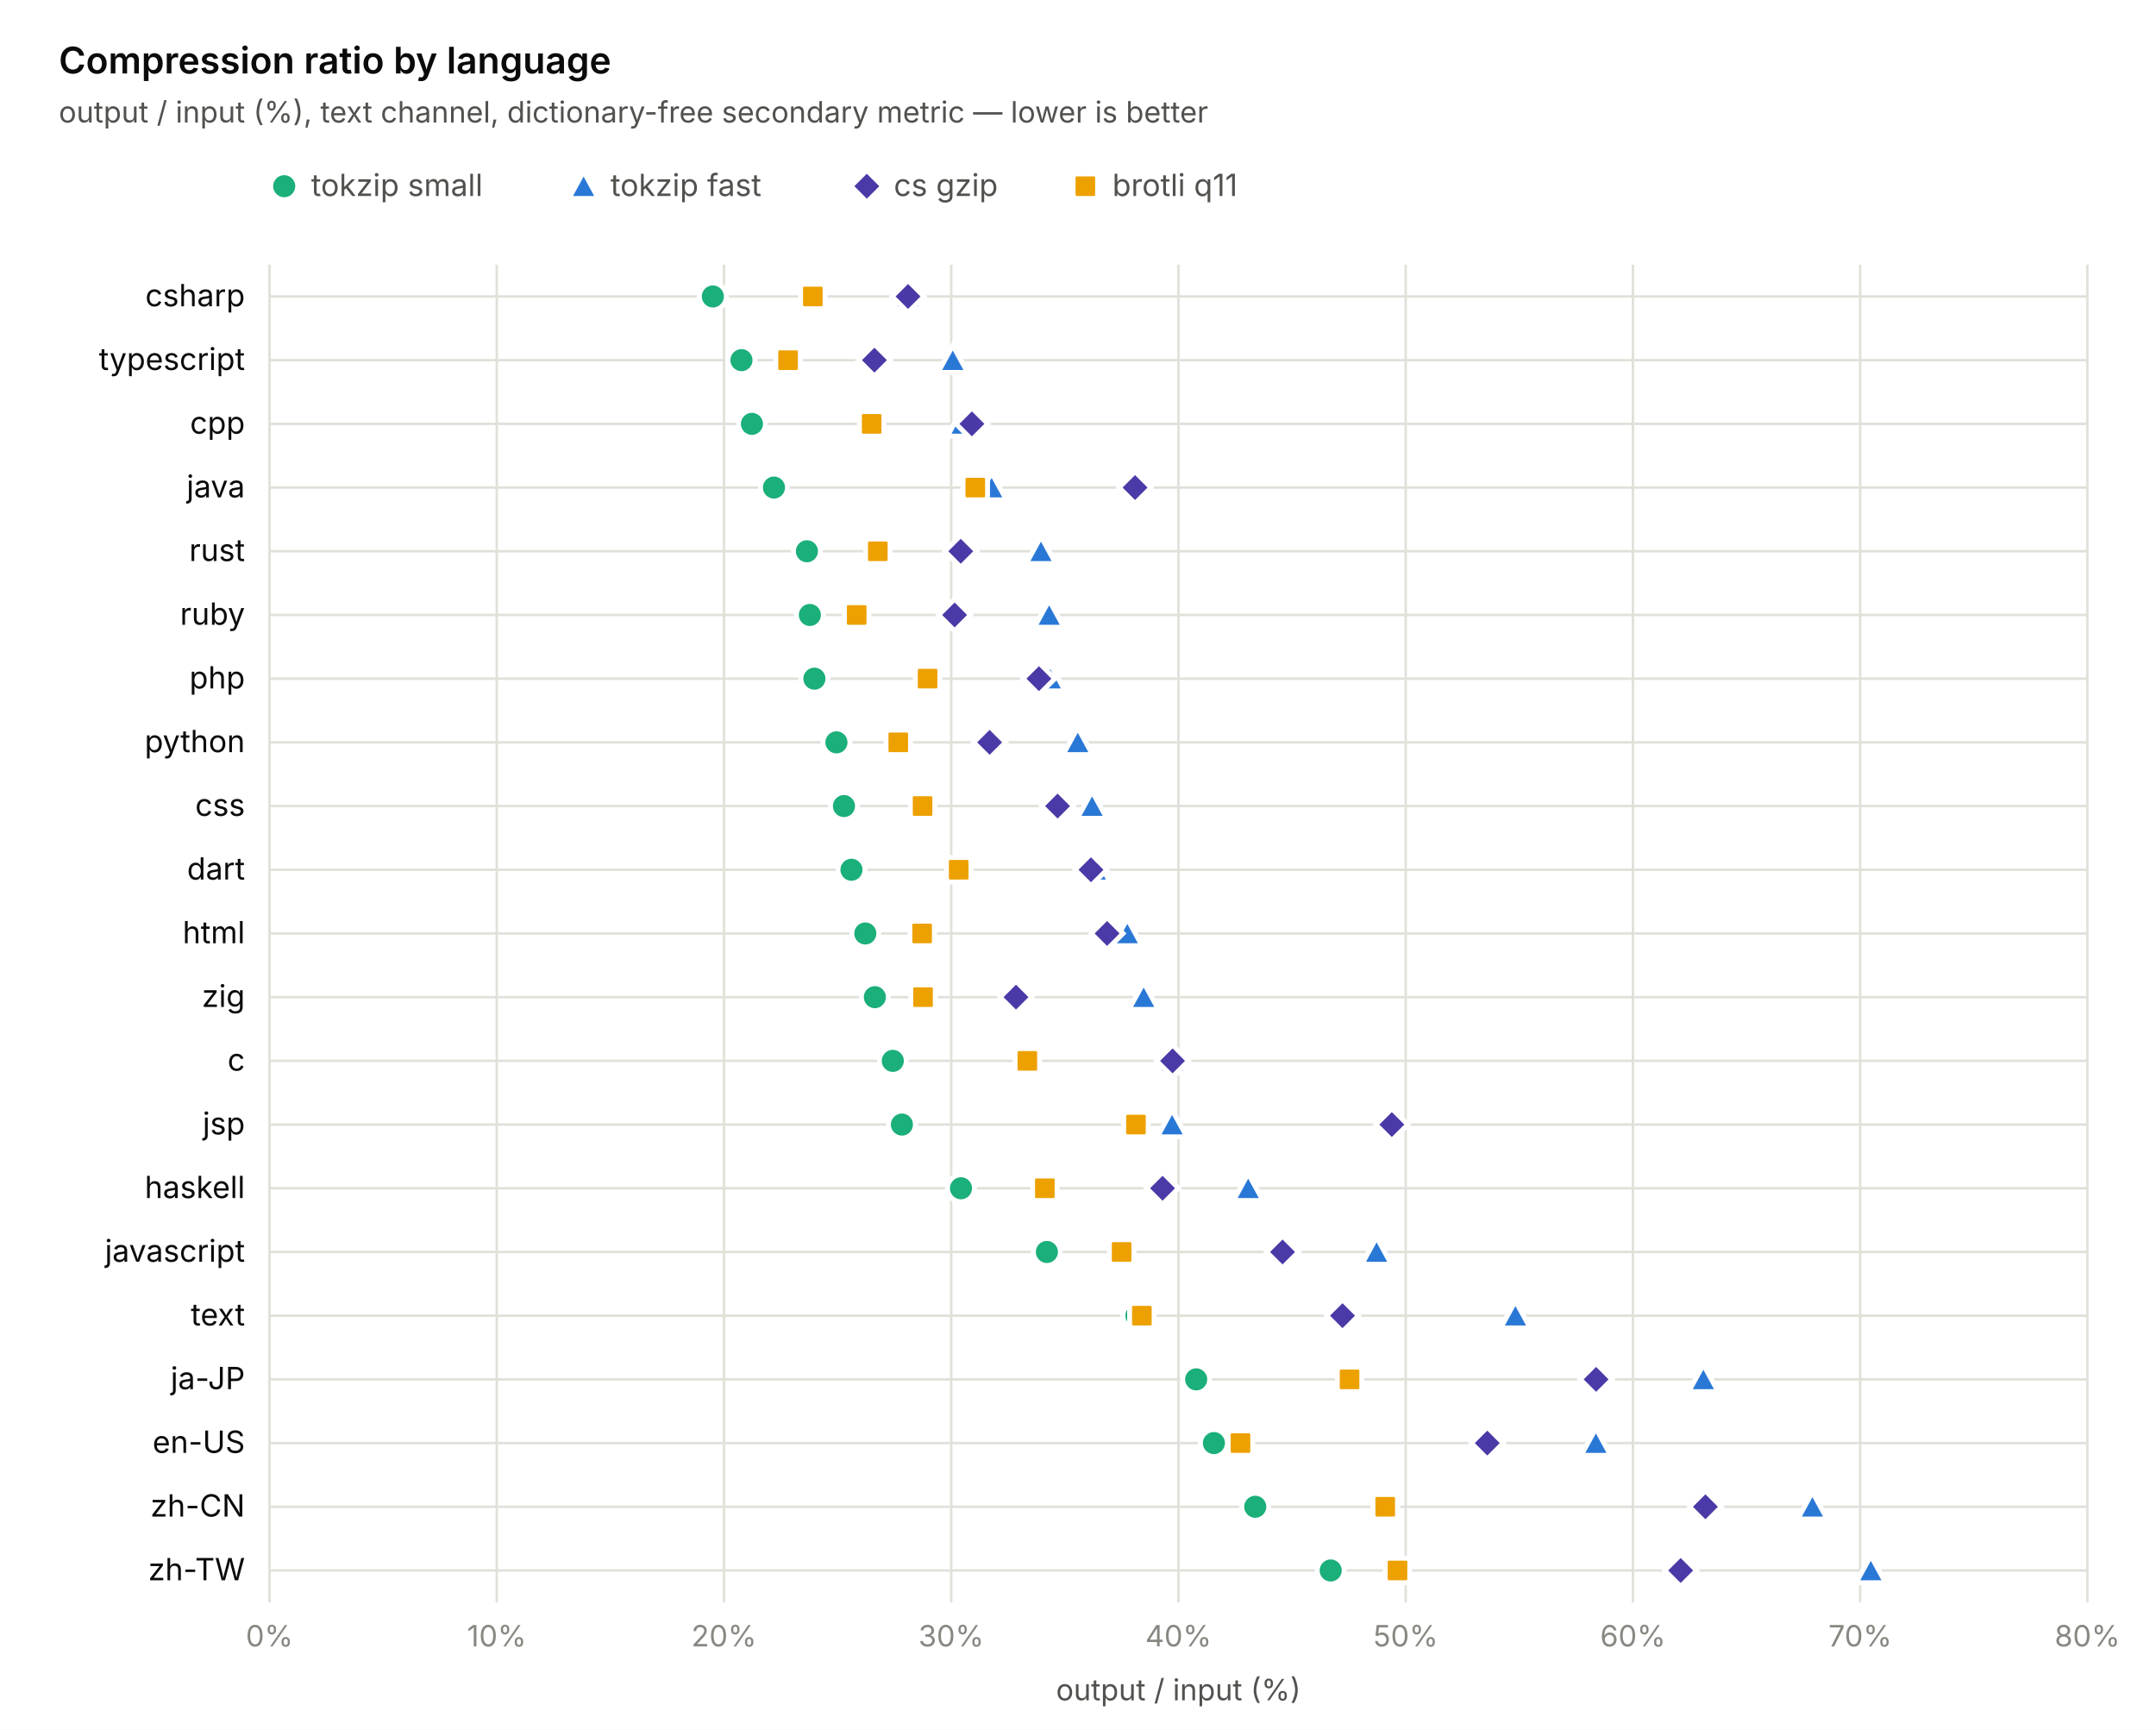
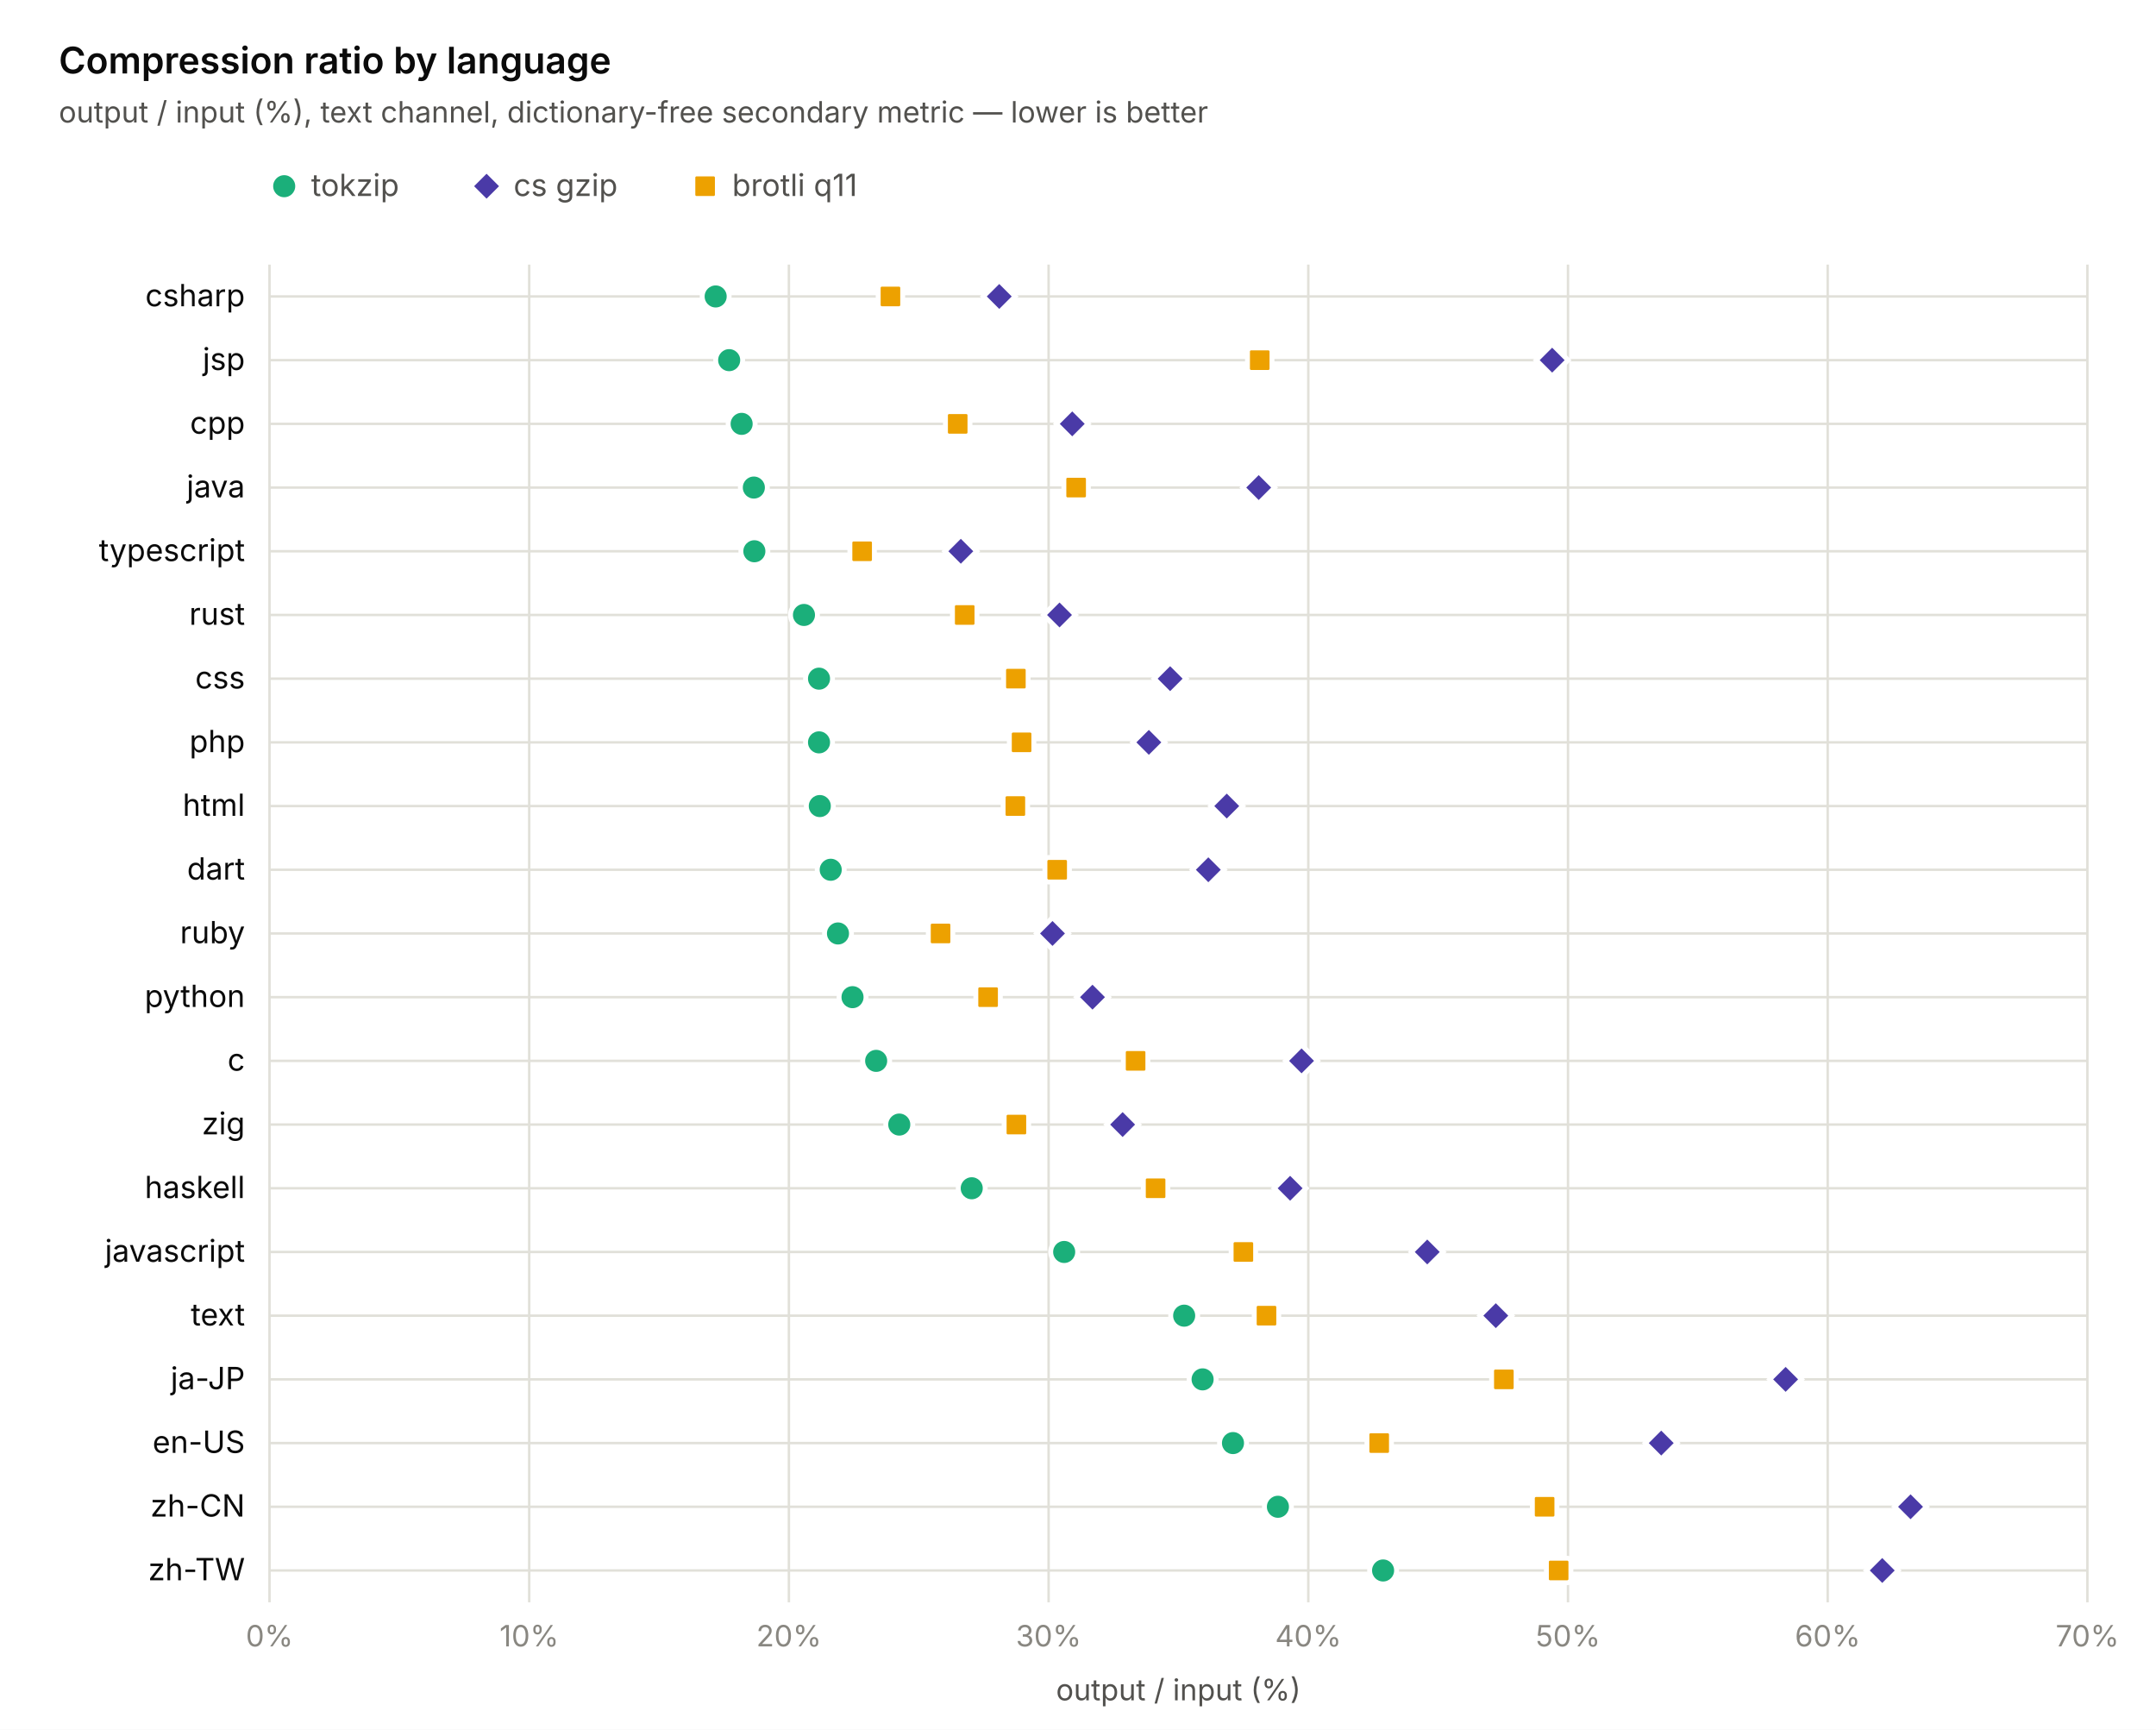
<svg xmlns="http://www.w3.org/2000/svg" width="880" height="706" viewBox="0 0 880 706" font-family="-apple-system, 'Segoe UI', system-ui, sans-serif">
  <rect width="880" height="706" fill="#ffffff" />
  <line x1="110" y1="108" x2="110" y2="654" stroke="#e1e0d9" stroke-width="1" />
  <text x="110" y="672" text-anchor="middle" font-size="12" fill="#898781">0%</text>
-   <line x1="202.75" y1="108" x2="202.75" y2="654" stroke="#e1e0d9" stroke-width="1" />
-   <text x="202.75" y="672" text-anchor="middle" font-size="12" fill="#898781">10%</text>
-   <line x1="295.5" y1="108" x2="295.5" y2="654" stroke="#e1e0d9" stroke-width="1" />
-   <text x="295.5" y="672" text-anchor="middle" font-size="12" fill="#898781">20%</text>
-   <line x1="388.25" y1="108" x2="388.25" y2="654" stroke="#e1e0d9" stroke-width="1" />
-   <text x="388.25" y="672" text-anchor="middle" font-size="12" fill="#898781">30%</text>
-   <line x1="481" y1="108" x2="481" y2="654" stroke="#e1e0d9" stroke-width="1" />
-   <text x="481" y="672" text-anchor="middle" font-size="12" fill="#898781">40%</text>
-   <line x1="573.75" y1="108" x2="573.75" y2="654" stroke="#e1e0d9" stroke-width="1" />
-   <text x="573.75" y="672" text-anchor="middle" font-size="12" fill="#898781">50%</text>
-   <line x1="666.5" y1="108" x2="666.5" y2="654" stroke="#e1e0d9" stroke-width="1" />
-   <text x="666.5" y="672" text-anchor="middle" font-size="12" fill="#898781">60%</text>
-   <line x1="759.25" y1="108" x2="759.25" y2="654" stroke="#e1e0d9" stroke-width="1" />
-   <text x="759.25" y="672" text-anchor="middle" font-size="12" fill="#898781">70%</text>
+   <line x1="216" y1="108" x2="216" y2="654" stroke="#e1e0d9" stroke-width="1" />
+   <text x="216" y="672" text-anchor="middle" font-size="12" fill="#898781">10%</text>
+   <line x1="322" y1="108" x2="322" y2="654" stroke="#e1e0d9" stroke-width="1" />
+   <text x="322" y="672" text-anchor="middle" font-size="12" fill="#898781">20%</text>
+   <line x1="428" y1="108" x2="428" y2="654" stroke="#e1e0d9" stroke-width="1" />
+   <text x="428" y="672" text-anchor="middle" font-size="12" fill="#898781">30%</text>
+   <line x1="534" y1="108" x2="534" y2="654" stroke="#e1e0d9" stroke-width="1" />
+   <text x="534" y="672" text-anchor="middle" font-size="12" fill="#898781">40%</text>
+   <line x1="640" y1="108" x2="640" y2="654" stroke="#e1e0d9" stroke-width="1" />
+   <text x="640" y="672" text-anchor="middle" font-size="12" fill="#898781">50%</text>
+   <line x1="746" y1="108" x2="746" y2="654" stroke="#e1e0d9" stroke-width="1" />
+   <text x="746" y="672" text-anchor="middle" font-size="12" fill="#898781">60%</text>
  <line x1="852" y1="108" x2="852" y2="654" stroke="#e1e0d9" stroke-width="1" />
-   <text x="852" y="672" text-anchor="middle" font-size="12" fill="#898781">80%</text>
+   <text x="852" y="672" text-anchor="middle" font-size="12" fill="#898781">70%</text>
  <line x1="110" y1="121" x2="852" y2="121" stroke="#e1e0d9" stroke-width="1" />
  <text x="100" y="125" text-anchor="end" font-size="12.5" fill="#0b0b0b">csharp</text>
-   <circle cx="290.955" cy="121" r="5.5" fill="#1baf7a" stroke="#ffffff" stroke-width="2" />
-   <path d="M370.627 115 L376.627 126 L364.627 126 Z" fill="#2a78d6" stroke="#ffffff" stroke-width="2" />
-   <path d="M370.627 114.5 L377.127 121 L370.627 127.5 L364.127 121 Z" fill="#4a3aa7" stroke="#ffffff" stroke-width="2" />
-   <rect x="326.765" y="116" width="10" height="10" rx="1.5" fill="#eda100" stroke="#ffffff" stroke-width="2" />
+   <circle cx="292.108" cy="121" r="5.5" fill="#1baf7a" stroke="#ffffff" stroke-width="2" />
+   <path d="M407.86 114.5 L414.36 121 L407.86 127.5 L401.36 121 Z" fill="#4a3aa7" stroke="#ffffff" stroke-width="2" />
+   <rect x="358.446" y="116" width="10" height="10" rx="1.5" fill="#eda100" stroke="#ffffff" stroke-width="2" />
  <line x1="110" y1="147" x2="852" y2="147" stroke="#e1e0d9" stroke-width="1" />
-   <text x="100" y="151" text-anchor="end" font-size="12.5" fill="#0b0b0b">typescript</text>
-   <circle cx="302.642" cy="147" r="5.5" fill="#1baf7a" stroke="#ffffff" stroke-width="2" />
-   <path d="M388.899 141 L394.899 152 L382.899 152 Z" fill="#2a78d6" stroke="#ffffff" stroke-width="2" />
-   <path d="M356.9 140.5 L363.4 147 L356.9 153.5 L350.4 147 Z" fill="#4a3aa7" stroke="#ffffff" stroke-width="2" />
-   <rect x="316.655" y="142" width="10" height="10" rx="1.5" fill="#eda100" stroke="#ffffff" stroke-width="2" />
+   <text x="100" y="151" text-anchor="end" font-size="12.5" fill="#0b0b0b">jsp</text>
+   <circle cx="297.62" cy="147" r="5.5" fill="#1baf7a" stroke="#ffffff" stroke-width="2" />
+   <path d="M633.534 140.5 L640.034 147 L633.534 153.5 L627.034 147 Z" fill="#4a3aa7" stroke="#ffffff" stroke-width="2" />
+   <rect x="509.178" y="142" width="10" height="10" rx="1.5" fill="#eda100" stroke="#ffffff" stroke-width="2" />
  <line x1="110" y1="173" x2="852" y2="173" stroke="#e1e0d9" stroke-width="1" />
  <text x="100" y="177" text-anchor="end" font-size="12.5" fill="#0b0b0b">cpp</text>
-   <circle cx="306.908" cy="173" r="5.5" fill="#1baf7a" stroke="#ffffff" stroke-width="2" />
-   <path d="M392.702 167 L398.702 178 L386.702 178 Z" fill="#2a78d6" stroke="#ffffff" stroke-width="2" />
-   <path d="M396.69 166.5 L403.19 173 L396.69 179.5 L390.19 173 Z" fill="#4a3aa7" stroke="#ffffff" stroke-width="2" />
-   <rect x="350.788" y="168" width="10" height="10" rx="1.5" fill="#eda100" stroke="#ffffff" stroke-width="2" />
+   <circle cx="302.708" cy="173" r="5.5" fill="#1baf7a" stroke="#ffffff" stroke-width="2" />
+   <path d="M437.646 166.5 L444.146 173 L437.646 179.5 L431.146 173 Z" fill="#4a3aa7" stroke="#ffffff" stroke-width="2" />
+   <rect x="385.9" y="168" width="10" height="10" rx="1.5" fill="#eda100" stroke="#ffffff" stroke-width="2" />
  <line x1="110" y1="199" x2="852" y2="199" stroke="#e1e0d9" stroke-width="1" />
  <text x="100" y="203" text-anchor="end" font-size="12.5" fill="#0b0b0b">java</text>
-   <circle cx="315.905" cy="199" r="5.5" fill="#1baf7a" stroke="#ffffff" stroke-width="2" />
-   <path d="M404.76 193 L410.76 204 L398.76 204 Z" fill="#2a78d6" stroke="#ffffff" stroke-width="2" />
-   <path d="M463.285 192.5 L469.785 199 L463.285 205.5 L456.785 199 Z" fill="#4a3aa7" stroke="#ffffff" stroke-width="2" />
-   <rect x="393.082" y="194" width="10" height="10" rx="1.5" fill="#eda100" stroke="#ffffff" stroke-width="2" />
+   <circle cx="307.69" cy="199" r="5.5" fill="#1baf7a" stroke="#ffffff" stroke-width="2" />
+   <path d="M513.754 192.5 L520.254 199 L513.754 205.5 L507.254 199 Z" fill="#4a3aa7" stroke="#ffffff" stroke-width="2" />
+   <rect x="434.236" y="194" width="10" height="10" rx="1.5" fill="#eda100" stroke="#ffffff" stroke-width="2" />
  <line x1="110" y1="225" x2="852" y2="225" stroke="#e1e0d9" stroke-width="1" />
-   <text x="100" y="229" text-anchor="end" font-size="12.5" fill="#0b0b0b">rust</text>
-   <circle cx="329.354" cy="225" r="5.5" fill="#1baf7a" stroke="#ffffff" stroke-width="2" />
-   <path d="M424.886 219 L430.886 230 L418.886 230 Z" fill="#2a78d6" stroke="#ffffff" stroke-width="2" />
-   <path d="M392.146 218.5 L398.646 225 L392.146 231.5 L385.646 225 Z" fill="#4a3aa7" stroke="#ffffff" stroke-width="2" />
-   <rect x="353.292" y="220" width="10" height="10" rx="1.5" fill="#eda100" stroke="#ffffff" stroke-width="2" />
+   <text x="100" y="229" text-anchor="end" font-size="12.5" fill="#0b0b0b">typescript</text>
+   <circle cx="307.902" cy="225" r="5.5" fill="#1baf7a" stroke="#ffffff" stroke-width="2" />
+   <path d="M392.172 218.5 L398.672 225 L392.172 231.5 L385.672 225 Z" fill="#4a3aa7" stroke="#ffffff" stroke-width="2" />
+   <rect x="346.892" y="220" width="10" height="10" rx="1.5" fill="#eda100" stroke="#ffffff" stroke-width="2" />
  <line x1="110" y1="251" x2="852" y2="251" stroke="#e1e0d9" stroke-width="1" />
-   <text x="100" y="255" text-anchor="end" font-size="12.5" fill="#0b0b0b">ruby</text>
-   <circle cx="330.56" cy="251" r="5.5" fill="#1baf7a" stroke="#ffffff" stroke-width="2" />
-   <path d="M428.225 245 L434.225 256 L422.225 256 Z" fill="#2a78d6" stroke="#ffffff" stroke-width="2" />
-   <path d="M389.641 244.5 L396.141 251 L389.641 257.5 L383.141 251 Z" fill="#4a3aa7" stroke="#ffffff" stroke-width="2" />
-   <rect x="344.666" y="246" width="10" height="10" rx="1.5" fill="#eda100" stroke="#ffffff" stroke-width="2" />
+   <text x="100" y="255" text-anchor="end" font-size="12.5" fill="#0b0b0b">rust</text>
+   <circle cx="328.148" cy="251" r="5.5" fill="#1baf7a" stroke="#ffffff" stroke-width="2" />
+   <path d="M432.452 244.5 L438.952 251 L432.452 257.5 L425.952 251 Z" fill="#4a3aa7" stroke="#ffffff" stroke-width="2" />
+   <rect x="388.762" y="246" width="10" height="10" rx="1.5" fill="#eda100" stroke="#ffffff" stroke-width="2" />
  <line x1="110" y1="277" x2="852" y2="277" stroke="#e1e0d9" stroke-width="1" />
-   <text x="100" y="281" text-anchor="end" font-size="12.5" fill="#0b0b0b">php</text>
-   <circle cx="332.414" cy="277" r="5.5" fill="#1baf7a" stroke="#ffffff" stroke-width="2" />
-   <path d="M428.689 271 L434.689 282 L422.689 282 Z" fill="#2a78d6" stroke="#ffffff" stroke-width="2" />
-   <path d="M424.052 270.5 L430.552 277 L424.052 283.5 L417.552 277 Z" fill="#4a3aa7" stroke="#ffffff" stroke-width="2" />
-   <rect x="373.604" y="272" width="10" height="10" rx="1.5" fill="#eda100" stroke="#ffffff" stroke-width="2" />
+   <text x="100" y="281" text-anchor="end" font-size="12.5" fill="#0b0b0b">css</text>
+   <circle cx="334.296" cy="277" r="5.5" fill="#1baf7a" stroke="#ffffff" stroke-width="2" />
+   <path d="M477.608 270.5 L484.108 277 L477.608 283.5 L471.108 277 Z" fill="#4a3aa7" stroke="#ffffff" stroke-width="2" />
+   <rect x="409.644" y="272" width="10" height="10" rx="1.5" fill="#eda100" stroke="#ffffff" stroke-width="2" />
  <line x1="110" y1="303" x2="852" y2="303" stroke="#e1e0d9" stroke-width="1" />
-   <text x="100" y="307" text-anchor="end" font-size="12.5" fill="#0b0b0b">python</text>
-   <circle cx="341.411" cy="303" r="5.5" fill="#1baf7a" stroke="#ffffff" stroke-width="2" />
-   <path d="M439.912 297 L445.912 308 L433.912 308 Z" fill="#2a78d6" stroke="#ffffff" stroke-width="2" />
-   <path d="M403.925 296.5 L410.425 303 L403.925 309.5 L397.425 303 Z" fill="#4a3aa7" stroke="#ffffff" stroke-width="2" />
-   <rect x="361.639" y="298" width="10" height="10" rx="1.5" fill="#eda100" stroke="#ffffff" stroke-width="2" />
+   <text x="100" y="307" text-anchor="end" font-size="12.5" fill="#0b0b0b">php</text>
+   <circle cx="334.296" cy="303" r="5.5" fill="#1baf7a" stroke="#ffffff" stroke-width="2" />
+   <path d="M468.916 296.5 L475.416 303 L468.916 309.5 L462.416 303 Z" fill="#4a3aa7" stroke="#ffffff" stroke-width="2" />
+   <rect x="411.976" y="298" width="10" height="10" rx="1.5" fill="#eda100" stroke="#ffffff" stroke-width="2" />
  <line x1="110" y1="329" x2="852" y2="329" stroke="#e1e0d9" stroke-width="1" />
-   <text x="100" y="333" text-anchor="end" font-size="12.5" fill="#0b0b0b">css</text>
-   <circle cx="344.472" cy="329" r="5.5" fill="#1baf7a" stroke="#ffffff" stroke-width="2" />
-   <path d="M445.755 323 L451.755 334 L439.755 334 Z" fill="#2a78d6" stroke="#ffffff" stroke-width="2" />
-   <path d="M431.657 322.5 L438.157 329 L431.657 335.5 L425.157 329 Z" fill="#4a3aa7" stroke="#ffffff" stroke-width="2" />
-   <rect x="371.563" y="324" width="10" height="10" rx="1.5" fill="#eda100" stroke="#ffffff" stroke-width="2" />
+   <text x="100" y="333" text-anchor="end" font-size="12.5" fill="#0b0b0b">html</text>
+   <circle cx="334.614" cy="329" r="5.5" fill="#1baf7a" stroke="#ffffff" stroke-width="2" />
+   <path d="M500.716 322.5 L507.216 329 L500.716 335.5 L494.216 329 Z" fill="#4a3aa7" stroke="#ffffff" stroke-width="2" />
+   <rect x="409.432" y="324" width="10" height="10" rx="1.5" fill="#eda100" stroke="#ffffff" stroke-width="2" />
  <line x1="110" y1="355" x2="852" y2="355" stroke="#e1e0d9" stroke-width="1" />
  <text x="100" y="359" text-anchor="end" font-size="12.5" fill="#0b0b0b">dart</text>
-   <circle cx="347.533" cy="355" r="5.5" fill="#1baf7a" stroke="#ffffff" stroke-width="2" />
-   <path d="M447.054 349 L453.054 360 L441.054 360 Z" fill="#2a78d6" stroke="#ffffff" stroke-width="2" />
-   <path d="M445.291 348.5 L451.791 355 L445.291 361.5 L438.791 355 Z" fill="#4a3aa7" stroke="#ffffff" stroke-width="2" />
-   <rect x="386.311" y="350" width="10" height="10" rx="1.5" fill="#eda100" stroke="#ffffff" stroke-width="2" />
+   <circle cx="339.066" cy="355" r="5.5" fill="#1baf7a" stroke="#ffffff" stroke-width="2" />
+   <path d="M493.19 348.5 L499.69 355 L493.19 361.5 L486.69 355 Z" fill="#4a3aa7" stroke="#ffffff" stroke-width="2" />
+   <rect x="426.498" y="350" width="10" height="10" rx="1.5" fill="#eda100" stroke="#ffffff" stroke-width="2" />
  <line x1="110" y1="381" x2="852" y2="381" stroke="#e1e0d9" stroke-width="1" />
-   <text x="100" y="385" text-anchor="end" font-size="12.5" fill="#0b0b0b">html</text>
-   <circle cx="353.19" cy="381" r="5.5" fill="#1baf7a" stroke="#ffffff" stroke-width="2" />
-   <path d="M460.131 375 L466.131 386 L454.131 386 Z" fill="#2a78d6" stroke="#ffffff" stroke-width="2" />
-   <path d="M451.877 374.5 L458.377 381 L451.877 387.5 L445.377 381 Z" fill="#4a3aa7" stroke="#ffffff" stroke-width="2" />
-   <rect x="371.378" y="376" width="10" height="10" rx="1.5" fill="#eda100" stroke="#ffffff" stroke-width="2" />
+   <text x="100" y="385" text-anchor="end" font-size="12.5" fill="#0b0b0b">ruby</text>
+   <circle cx="342.034" cy="381" r="5.5" fill="#1baf7a" stroke="#ffffff" stroke-width="2" />
+   <path d="M429.59 374.5 L436.09 381 L429.59 387.5 L423.09 381 Z" fill="#4a3aa7" stroke="#ffffff" stroke-width="2" />
+   <rect x="378.904" y="376" width="10" height="10" rx="1.5" fill="#eda100" stroke="#ffffff" stroke-width="2" />
  <line x1="110" y1="407" x2="852" y2="407" stroke="#e1e0d9" stroke-width="1" />
-   <text x="100" y="411" text-anchor="end" font-size="12.5" fill="#0b0b0b">zig</text>
-   <circle cx="357.086" cy="407" r="5.5" fill="#1baf7a" stroke="#ffffff" stroke-width="2" />
-   <path d="M466.809 401 L472.809 412 L460.809 412 Z" fill="#2a78d6" stroke="#ffffff" stroke-width="2" />
-   <path d="M414.684 400.5 L421.184 407 L414.684 413.5 L408.184 407 Z" fill="#4a3aa7" stroke="#ffffff" stroke-width="2" />
-   <rect x="371.749" y="402" width="10" height="10" rx="1.5" fill="#eda100" stroke="#ffffff" stroke-width="2" />
+   <text x="100" y="411" text-anchor="end" font-size="12.5" fill="#0b0b0b">python</text>
+   <circle cx="347.97" cy="407" r="5.5" fill="#1baf7a" stroke="#ffffff" stroke-width="2" />
+   <path d="M445.914 400.5 L452.414 407 L445.914 413.5 L439.414 407 Z" fill="#4a3aa7" stroke="#ffffff" stroke-width="2" />
+   <rect x="398.302" y="402" width="10" height="10" rx="1.5" fill="#eda100" stroke="#ffffff" stroke-width="2" />
  <line x1="110" y1="433" x2="852" y2="433" stroke="#e1e0d9" stroke-width="1" />
  <text x="100" y="437" text-anchor="end" font-size="12.5" fill="#0b0b0b">c</text>
-   <circle cx="364.413" cy="433" r="5.5" fill="#1baf7a" stroke="#ffffff" stroke-width="2" />
-   <path d="M478.588 427 L484.588 438 L472.588 438 Z" fill="#2a78d6" stroke="#ffffff" stroke-width="2" />
-   <path d="M478.588 426.5 L485.088 433 L478.588 439.5 L472.088 433 Z" fill="#4a3aa7" stroke="#ffffff" stroke-width="2" />
-   <rect x="414.321" y="428" width="10" height="10" rx="1.5" fill="#eda100" stroke="#ffffff" stroke-width="2" />
+   <circle cx="357.616" cy="433" r="5.5" fill="#1baf7a" stroke="#ffffff" stroke-width="2" />
+   <path d="M531.244 426.5 L537.744 433 L531.244 439.5 L524.744 433 Z" fill="#4a3aa7" stroke="#ffffff" stroke-width="2" />
+   <rect x="458.51" y="428" width="10" height="10" rx="1.5" fill="#eda100" stroke="#ffffff" stroke-width="2" />
  <line x1="110" y1="459" x2="852" y2="459" stroke="#e1e0d9" stroke-width="1" />
-   <text x="100" y="463" text-anchor="end" font-size="12.5" fill="#0b0b0b">jsp</text>
-   <circle cx="368.123" cy="459" r="5.5" fill="#1baf7a" stroke="#ffffff" stroke-width="2" />
-   <path d="M478.403 453 L484.403 464 L472.403 464 Z" fill="#2a78d6" stroke="#ffffff" stroke-width="2" />
-   <path d="M568.092 452.5 L574.592 459 L568.092 465.5 L561.592 459 Z" fill="#4a3aa7" stroke="#ffffff" stroke-width="2" />
-   <rect x="458.656" y="454" width="10" height="10" rx="1.5" fill="#eda100" stroke="#ffffff" stroke-width="2" />
+   <text x="100" y="463" text-anchor="end" font-size="12.5" fill="#0b0b0b">zig</text>
+   <circle cx="367.05" cy="459" r="5.5" fill="#1baf7a" stroke="#ffffff" stroke-width="2" />
+   <path d="M458.21 452.5 L464.71 459 L458.21 465.5 L451.71 459 Z" fill="#4a3aa7" stroke="#ffffff" stroke-width="2" />
+   <rect x="409.856" y="454" width="10" height="10" rx="1.5" fill="#eda100" stroke="#ffffff" stroke-width="2" />
  <line x1="110" y1="485" x2="852" y2="485" stroke="#e1e0d9" stroke-width="1" />
  <text x="100" y="489" text-anchor="end" font-size="12.5" fill="#0b0b0b">haskell</text>
-   <circle cx="392.238" cy="485" r="5.5" fill="#1baf7a" stroke="#ffffff" stroke-width="2" />
-   <path d="M509.474 479 L515.474 490 L503.474 490 Z" fill="#2a78d6" stroke="#ffffff" stroke-width="2" />
-   <path d="M474.508 478.5 L481.008 485 L474.508 491.5 L468.008 485 Z" fill="#4a3aa7" stroke="#ffffff" stroke-width="2" />
-   <rect x="421.463" y="480" width="10" height="10" rx="1.5" fill="#eda100" stroke="#ffffff" stroke-width="2" />
+   <circle cx="396.624" cy="485" r="5.5" fill="#1baf7a" stroke="#ffffff" stroke-width="2" />
+   <path d="M526.58 478.5 L533.08 485 L526.58 491.5 L520.08 485 Z" fill="#4a3aa7" stroke="#ffffff" stroke-width="2" />
+   <rect x="466.672" y="480" width="10" height="10" rx="1.5" fill="#eda100" stroke="#ffffff" stroke-width="2" />
  <line x1="110" y1="511" x2="852" y2="511" stroke="#e1e0d9" stroke-width="1" />
  <text x="100" y="515" text-anchor="end" font-size="12.5" fill="#0b0b0b">javascript</text>
-   <circle cx="427.298" cy="511" r="5.5" fill="#1baf7a" stroke="#ffffff" stroke-width="2" />
-   <path d="M561.878 505 L567.878 516 L555.878 516 Z" fill="#2a78d6" stroke="#ffffff" stroke-width="2" />
-   <path d="M523.48 504.5 L529.98 511 L523.48 517.5 L516.98 511 Z" fill="#4a3aa7" stroke="#ffffff" stroke-width="2" />
-   <rect x="452.812" y="506" width="10" height="10" rx="1.5" fill="#eda100" stroke="#ffffff" stroke-width="2" />
+   <circle cx="434.36" cy="511" r="5.5" fill="#1baf7a" stroke="#ffffff" stroke-width="2" />
+   <path d="M582.548 504.5 L589.048 511 L582.548 517.5 L576.048 511 Z" fill="#4a3aa7" stroke="#ffffff" stroke-width="2" />
+   <rect x="502.5" y="506" width="10" height="10" rx="1.5" fill="#eda100" stroke="#ffffff" stroke-width="2" />
  <line x1="110" y1="537" x2="852" y2="537" stroke="#e1e0d9" stroke-width="1" />
  <text x="100" y="541" text-anchor="end" font-size="12.5" fill="#0b0b0b">text</text>
-   <circle cx="463.841" cy="537" r="5.5" fill="#1baf7a" stroke="#ffffff" stroke-width="2" />
-   <path d="M618.548 531 L624.548 542 L612.548 542 Z" fill="#2a78d6" stroke="#ffffff" stroke-width="2" />
-   <path d="M547.966 530.5 L554.466 537 L547.966 543.5 L541.466 537 Z" fill="#4a3aa7" stroke="#ffffff" stroke-width="2" />
-   <rect x="461.067" y="532" width="10" height="10" rx="1.5" fill="#eda100" stroke="#ffffff" stroke-width="2" />
+   <circle cx="483.332" cy="537" r="5.5" fill="#1baf7a" stroke="#ffffff" stroke-width="2" />
+   <path d="M610.532 530.5 L617.032 537 L610.532 543.5 L604.032 537 Z" fill="#4a3aa7" stroke="#ffffff" stroke-width="2" />
+   <rect x="511.934" y="532" width="10" height="10" rx="1.5" fill="#eda100" stroke="#ffffff" stroke-width="2" />
  <line x1="110" y1="563" x2="852" y2="563" stroke="#e1e0d9" stroke-width="1" />
  <text x="100" y="567" text-anchor="end" font-size="12.5" fill="#0b0b0b">ja-JP</text>
-   <circle cx="488.235" cy="563" r="5.5" fill="#1baf7a" stroke="#ffffff" stroke-width="2" />
-   <path d="M695.253 557 L701.253 568 L689.253 568 Z" fill="#2a78d6" stroke="#ffffff" stroke-width="2" />
-   <path d="M651.474 556.5 L657.974 563 L651.474 569.5 L644.974 563 Z" fill="#4a3aa7" stroke="#ffffff" stroke-width="2" />
-   <rect x="545.841" y="558" width="10" height="10" rx="1.5" fill="#eda100" stroke="#ffffff" stroke-width="2" />
+   <circle cx="490.858" cy="563" r="5.5" fill="#1baf7a" stroke="#ffffff" stroke-width="2" />
+   <path d="M728.828 556.5 L735.328 563 L728.828 569.5 L722.328 563 Z" fill="#4a3aa7" stroke="#ffffff" stroke-width="2" />
+   <rect x="608.818" y="558" width="10" height="10" rx="1.5" fill="#eda100" stroke="#ffffff" stroke-width="2" />
  <line x1="110" y1="589" x2="852" y2="589" stroke="#e1e0d9" stroke-width="1" />
  <text x="100" y="593" text-anchor="end" font-size="12.5" fill="#0b0b0b">en-US</text>
-   <circle cx="495.469" cy="589" r="5.5" fill="#1baf7a" stroke="#ffffff" stroke-width="2" />
-   <path d="M651.382 583 L657.382 594 L645.382 594 Z" fill="#2a78d6" stroke="#ffffff" stroke-width="2" />
-   <path d="M607.047 582.5 L613.547 589 L607.047 595.5 L600.547 589 Z" fill="#4a3aa7" stroke="#ffffff" stroke-width="2" />
-   <rect x="501.321" y="584" width="10" height="10" rx="1.5" fill="#eda100" stroke="#ffffff" stroke-width="2" />
+   <circle cx="503.26" cy="589" r="5.5" fill="#1baf7a" stroke="#ffffff" stroke-width="2" />
+   <path d="M678.054 582.5 L684.554 589 L678.054 595.5 L671.554 589 Z" fill="#4a3aa7" stroke="#ffffff" stroke-width="2" />
+   <rect x="557.938" y="584" width="10" height="10" rx="1.5" fill="#eda100" stroke="#ffffff" stroke-width="2" />
  <line x1="110" y1="615" x2="852" y2="615" stroke="#e1e0d9" stroke-width="1" />
  <text x="100" y="619" text-anchor="end" font-size="12.5" fill="#0b0b0b">zh-CN</text>
-   <circle cx="512.35" cy="615" r="5.5" fill="#1baf7a" stroke="#ffffff" stroke-width="2" />
-   <path d="M739.773 609 L745.773 620 L733.773 620 Z" fill="#2a78d6" stroke="#ffffff" stroke-width="2" />
-   <path d="M696.087 608.5 L702.587 615 L696.087 621.5 L689.587 615 Z" fill="#4a3aa7" stroke="#ffffff" stroke-width="2" />
-   <rect x="560.403" y="610" width="10" height="10" rx="1.5" fill="#eda100" stroke="#ffffff" stroke-width="2" />
+   <circle cx="521.598" cy="615" r="5.5" fill="#1baf7a" stroke="#ffffff" stroke-width="2" />
+   <path d="M779.814 608.5 L786.314 615 L779.814 621.5 L773.314 615 Z" fill="#4a3aa7" stroke="#ffffff" stroke-width="2" />
+   <rect x="625.46" y="610" width="10" height="10" rx="1.5" fill="#eda100" stroke="#ffffff" stroke-width="2" />
  <line x1="110" y1="641" x2="852" y2="641" stroke="#e1e0d9" stroke-width="1" />
  <text x="100" y="645" text-anchor="end" font-size="12.5" fill="#0b0b0b">zh-TW</text>
-   <circle cx="543.142" cy="641" r="5.5" fill="#1baf7a" stroke="#ffffff" stroke-width="2" />
-   <path d="M763.609 635 L769.609 646 L757.609 646 Z" fill="#2a78d6" stroke="#ffffff" stroke-width="2" />
-   <path d="M685.977 634.5 L692.477 641 L685.977 647.5 L679.477 641 Z" fill="#4a3aa7" stroke="#ffffff" stroke-width="2" />
-   <rect x="565.411" y="636" width="10" height="10" rx="1.5" fill="#eda100" stroke="#ffffff" stroke-width="2" />
+   <circle cx="564.528" cy="641" r="5.5" fill="#1baf7a" stroke="#ffffff" stroke-width="2" />
+   <path d="M768.26 634.5 L774.76 641 L768.26 647.5 L761.76 641 Z" fill="#4a3aa7" stroke="#ffffff" stroke-width="2" />
+   <rect x="631.184" y="636" width="10" height="10" rx="1.5" fill="#eda100" stroke="#ffffff" stroke-width="2" />
  <circle cx="116" cy="76" r="5.5" fill="#1baf7a" stroke="#ffffff" stroke-width="2" />
-   <text x="127" y="80" font-size="12.5" fill="#52514e">tokzip small</text>
-   <path d="M238.2 70 L244.2 81 L232.2 81 Z" fill="#2a78d6" stroke="#ffffff" stroke-width="2" />
-   <text x="249.2" y="80" font-size="12.5" fill="#52514e">tokzip fast</text>
-   <path d="M353.8 69.5 L360.3 76 L353.8 82.5 L347.3 76 Z" fill="#4a3aa7" stroke="#ffffff" stroke-width="2" />
-   <text x="364.8" y="80" font-size="12.5" fill="#52514e">cs gzip</text>
-   <rect x="438" y="71" width="10" height="10" rx="1.5" fill="#eda100" stroke="#ffffff" stroke-width="2" />
-   <text x="454" y="80" font-size="12.5" fill="#52514e">brotli q11</text>
+   <text x="127" y="80" font-size="12.5" fill="#52514e">tokzip</text>
+   <path d="M198.6 69.5 L205.1 76 L198.6 82.5 L192.1 76 Z" fill="#4a3aa7" stroke="#ffffff" stroke-width="2" />
+   <text x="209.6" y="80" font-size="12.5" fill="#52514e">cs gzip</text>
+   <rect x="282.8" y="71" width="10" height="10" rx="1.5" fill="#eda100" stroke="#ffffff" stroke-width="2" />
+   <text x="298.8" y="80" font-size="12.5" fill="#52514e">brotli q11</text>
  <text x="24" y="30" font-size="15" font-weight="600" fill="#0b0b0b">Compression ratio by language</text>
  <text x="24" y="50" font-size="12" fill="#52514e">output / input (%), text channel, dictionary-free secondary metric — lower is better</text>
  <text x="481" y="694" text-anchor="middle" font-size="12" fill="#52514e">output / input (%)</text>
</svg>
